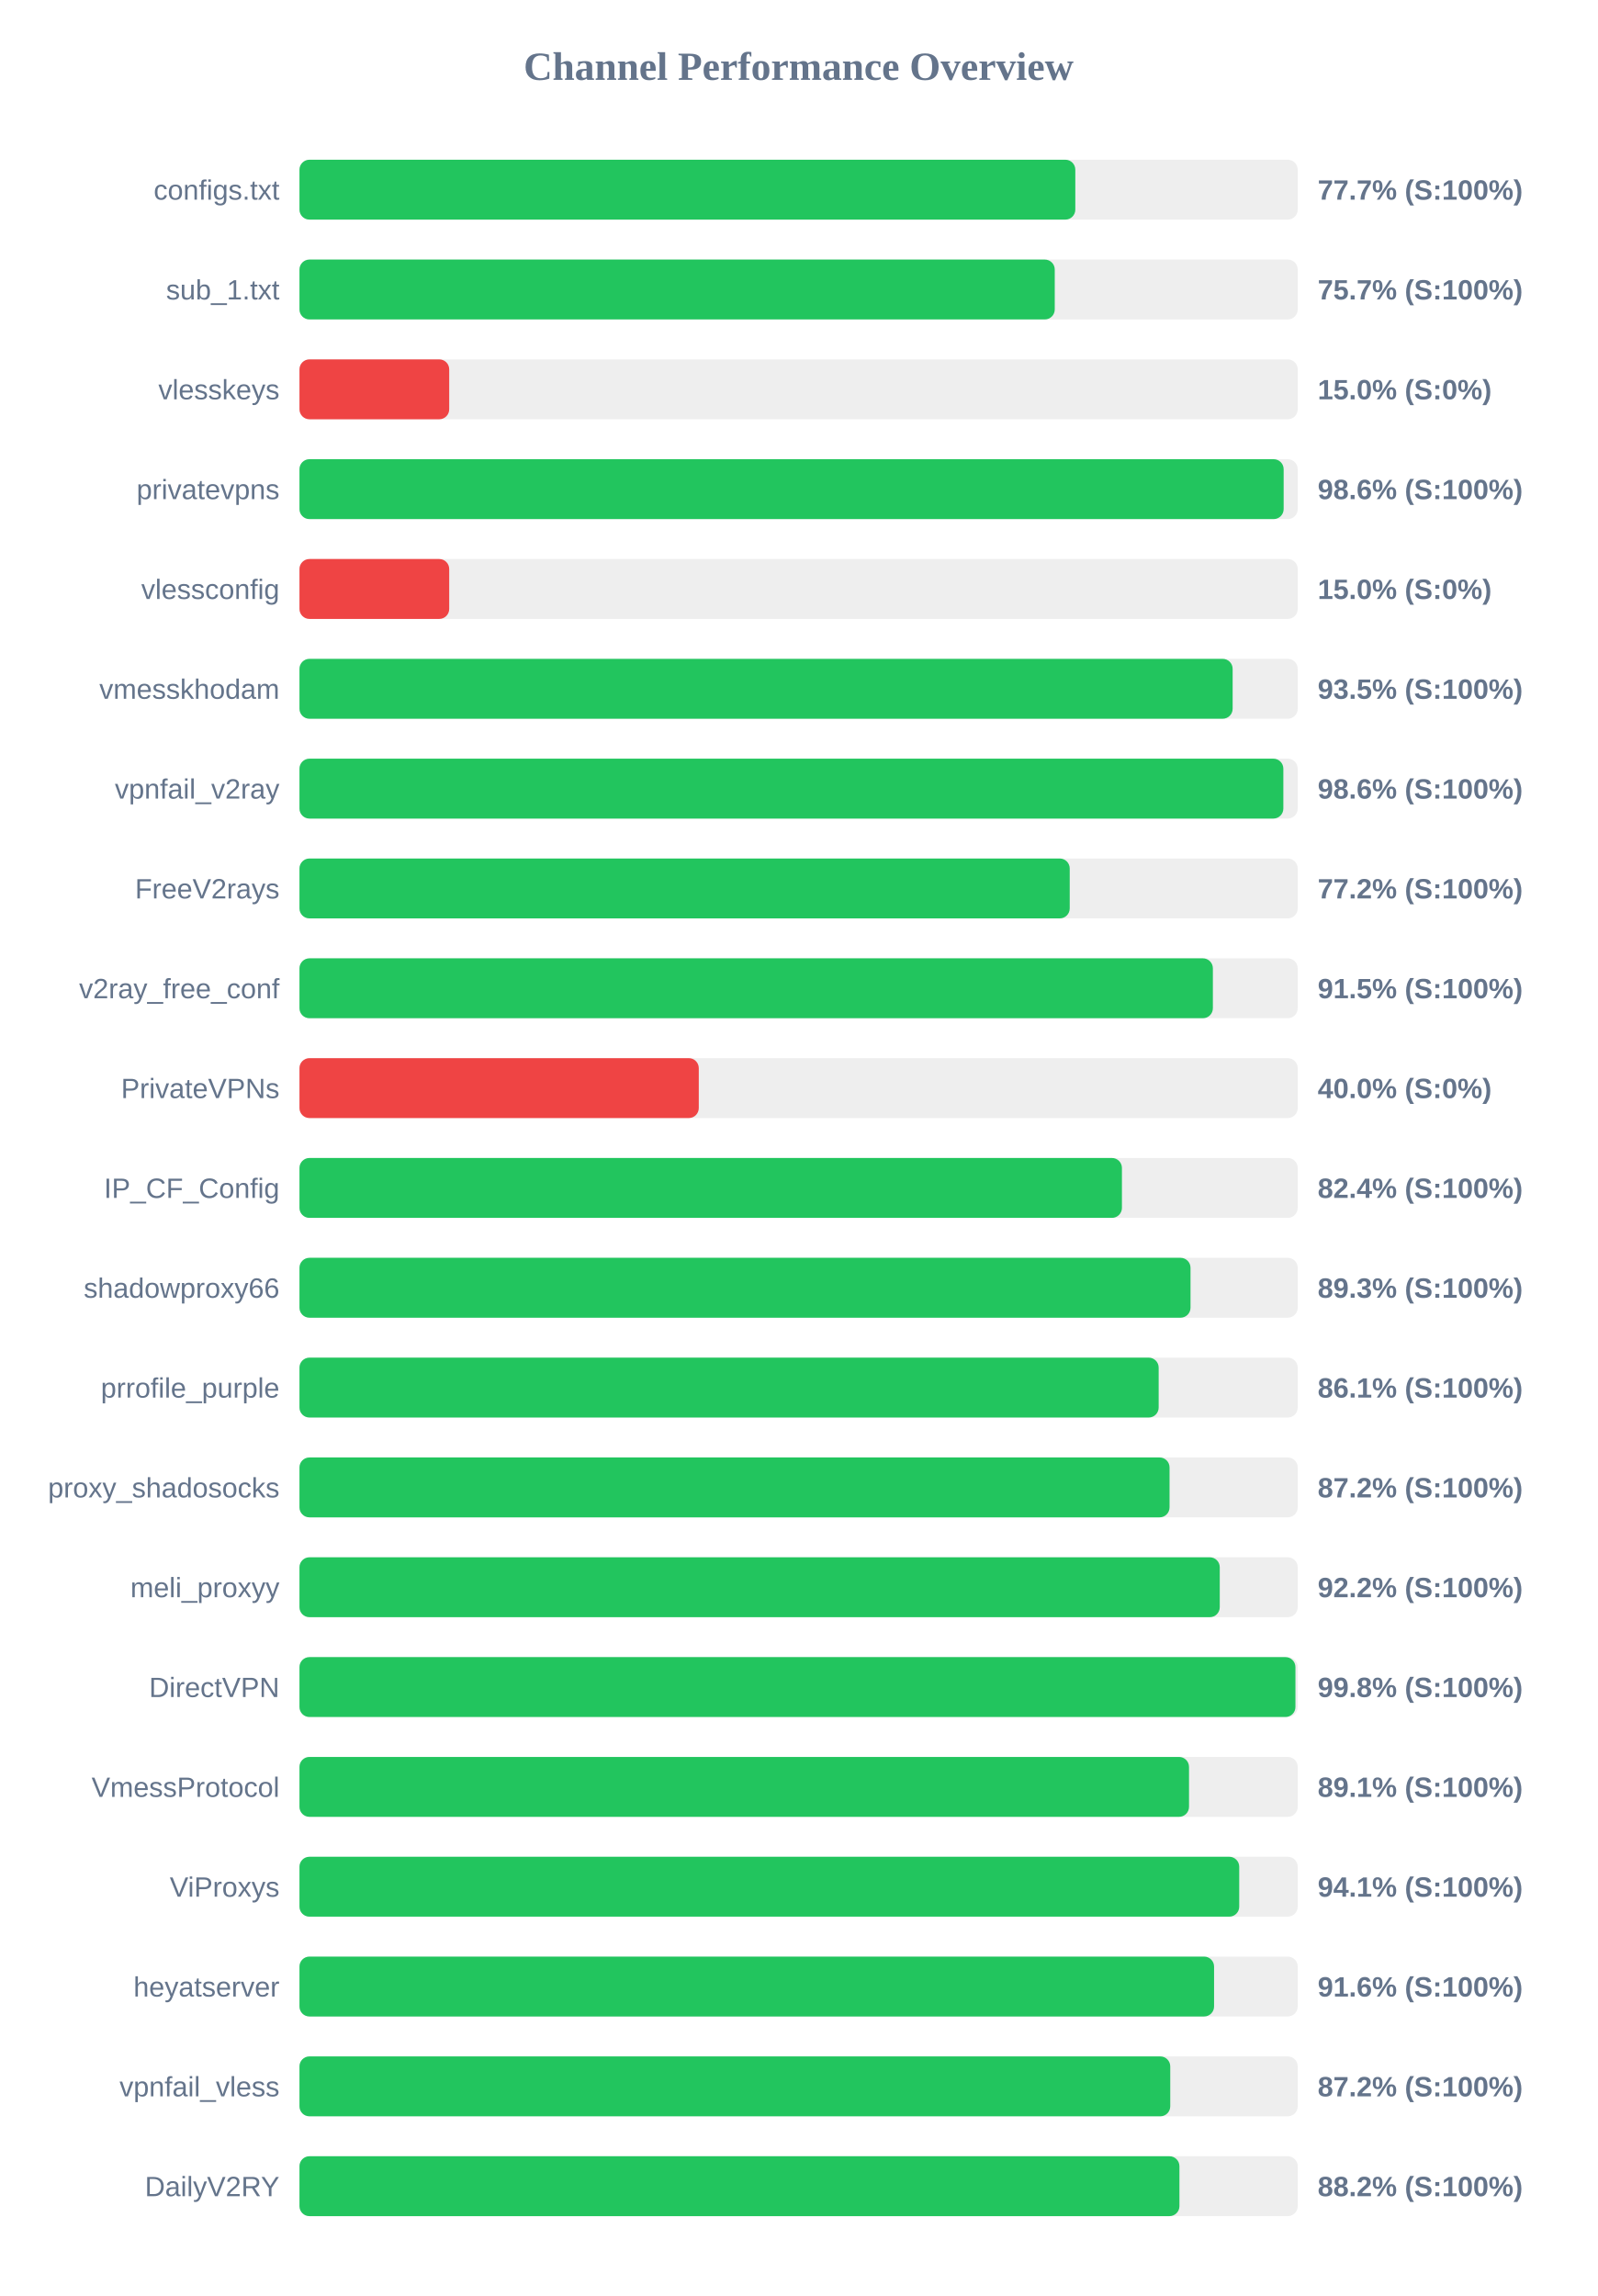
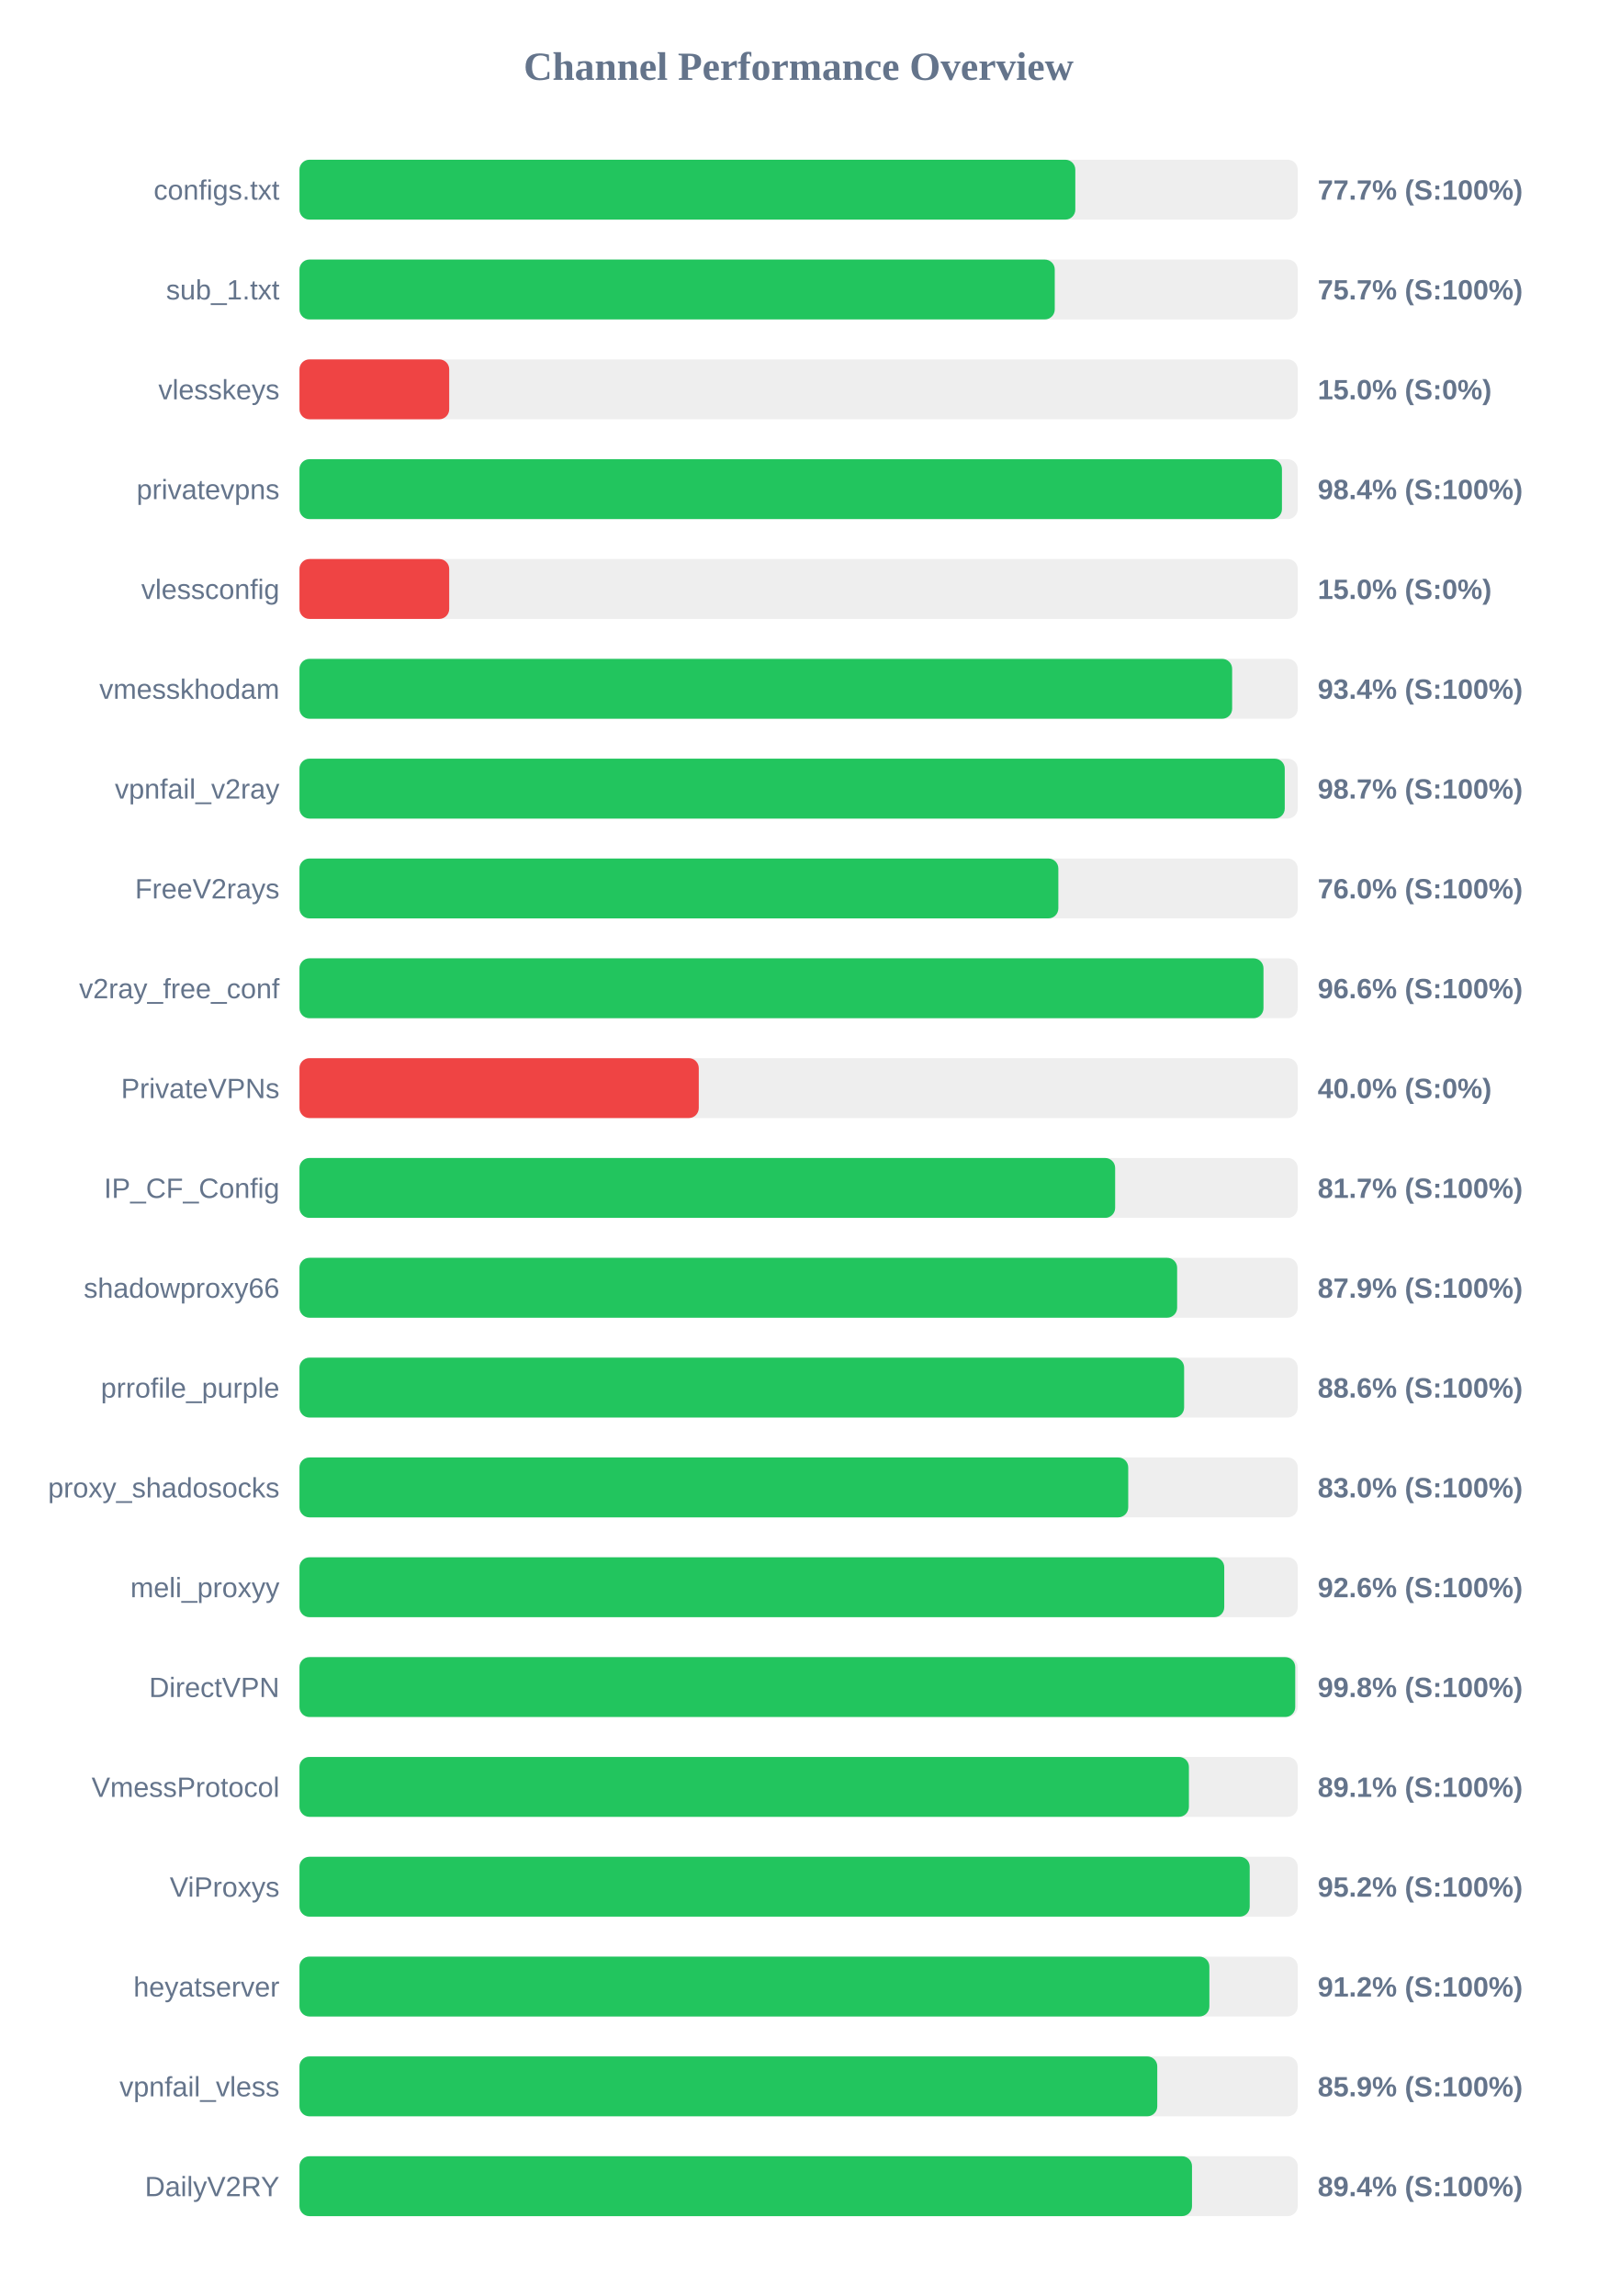
<svg xmlns="http://www.w3.org/2000/svg" width="800" height="1150" version="1.1">
  <style>
        .row { font: 14px Arial; fill: #64748b; }
        .score { font: bold 14px Arial; fill: #64748b; }
    </style>
  <text x="400" y="40" text-anchor="middle" font-size="20px" font-weight="bold" fill="#64748b">Channel Performance Overview</text>
  <rect x="150" y="80" width="500" height="30" fill="#eee" rx="5" />
  <rect x="150" y="80" width="388.6" height="30" fill="#22c55e" rx="5" />
  <text x="140" y="100" text-anchor="end" class="row">configs.txt</text>
  <text x="660" y="100" text-anchor="start" class="score">77.7% (S:100%)</text>
  <rect x="150" y="130" width="500" height="30" fill="#eee" rx="5" />
  <rect x="150" y="130" width="378.3" height="30" fill="#22c55e" rx="5" />
  <text x="140" y="150" text-anchor="end" class="row">sub_1.txt</text>
  <text x="660" y="150" text-anchor="start" class="score">75.7% (S:100%)</text>
  <rect x="150" y="180" width="500" height="30" fill="#eee" rx="5" />
  <rect x="150" y="180" width="75.0" height="30" fill="#ef4444" rx="5" />
  <text x="140" y="200" text-anchor="end" class="row">vlesskeys</text>
  <text x="660" y="200" text-anchor="start" class="score">15.0% (S:0%)</text>
  <rect x="150" y="230" width="500" height="30" fill="#eee" rx="5" />
-   <rect x="150" y="230" width="492.95" height="30" fill="#22c55e" rx="5" />
+   <rect x="150" y="230" width="492.1" height="30" fill="#22c55e" rx="5" />
  <text x="140" y="250" text-anchor="end" class="row">privatevpns</text>
-   <text x="660" y="250" text-anchor="start" class="score">98.6% (S:100%)</text>
+   <text x="660" y="250" text-anchor="start" class="score">98.4% (S:100%)</text>
  <rect x="150" y="280" width="500" height="30" fill="#eee" rx="5" />
  <rect x="150" y="280" width="75.0" height="30" fill="#ef4444" rx="5" />
  <text x="140" y="300" text-anchor="end" class="row">vlessconfig</text>
  <text x="660" y="300" text-anchor="start" class="score">15.0% (S:0%)</text>
  <rect x="150" y="330" width="500" height="30" fill="#eee" rx="5" />
-   <rect x="150" y="330" width="467.4" height="30" fill="#22c55e" rx="5" />
+   <rect x="150" y="330" width="467.15" height="30" fill="#22c55e" rx="5" />
  <text x="140" y="350" text-anchor="end" class="row">vmesskhodam</text>
-   <text x="660" y="350" text-anchor="start" class="score">93.5% (S:100%)</text>
+   <text x="660" y="350" text-anchor="start" class="score">93.4% (S:100%)</text>
  <rect x="150" y="380" width="500" height="30" fill="#eee" rx="5" />
-   <rect x="150" y="380" width="492.8" height="30" fill="#22c55e" rx="5" />
+   <rect x="150" y="380" width="493.5" height="30" fill="#22c55e" rx="5" />
  <text x="140" y="400" text-anchor="end" class="row">vpnfail_v2ray</text>
-   <text x="660" y="400" text-anchor="start" class="score">98.6% (S:100%)</text>
+   <text x="660" y="400" text-anchor="start" class="score">98.7% (S:100%)</text>
  <rect x="150" y="430" width="500" height="30" fill="#eee" rx="5" />
-   <rect x="150" y="430" width="385.8" height="30" fill="#22c55e" rx="5" />
+   <rect x="150" y="430" width="380.1" height="30" fill="#22c55e" rx="5" />
  <text x="140" y="450" text-anchor="end" class="row">FreeV2rays</text>
-   <text x="660" y="450" text-anchor="start" class="score">77.2% (S:100%)</text>
+   <text x="660" y="450" text-anchor="start" class="score">76.0% (S:100%)</text>
  <rect x="150" y="480" width="500" height="30" fill="#eee" rx="5" />
-   <rect x="150" y="480" width="457.5" height="30" fill="#22c55e" rx="5" />
+   <rect x="150" y="480" width="482.85" height="30" fill="#22c55e" rx="5" />
  <text x="140" y="500" text-anchor="end" class="row">v2ray_free_conf</text>
-   <text x="660" y="500" text-anchor="start" class="score">91.5% (S:100%)</text>
+   <text x="660" y="500" text-anchor="start" class="score">96.6% (S:100%)</text>
  <rect x="150" y="530" width="500" height="30" fill="#eee" rx="5" />
  <rect x="150" y="530" width="200.0" height="30" fill="#ef4444" rx="5" />
  <text x="140" y="550" text-anchor="end" class="row">PrivateVPNs</text>
  <text x="660" y="550" text-anchor="start" class="score">40.0% (S:0%)</text>
  <rect x="150" y="580" width="500" height="30" fill="#eee" rx="5" />
-   <rect x="150" y="580" width="411.95" height="30" fill="#22c55e" rx="5" />
+   <rect x="150" y="580" width="408.55" height="30" fill="#22c55e" rx="5" />
  <text x="140" y="600" text-anchor="end" class="row">IP_CF_Config</text>
-   <text x="660" y="600" text-anchor="start" class="score">82.4% (S:100%)</text>
+   <text x="660" y="600" text-anchor="start" class="score">81.7% (S:100%)</text>
  <rect x="150" y="630" width="500" height="30" fill="#eee" rx="5" />
-   <rect x="150" y="630" width="446.3" height="30" fill="#22c55e" rx="5" />
+   <rect x="150" y="630" width="439.6" height="30" fill="#22c55e" rx="5" />
  <text x="140" y="650" text-anchor="end" class="row">shadowproxy66</text>
-   <text x="660" y="650" text-anchor="start" class="score">89.3% (S:100%)</text>
+   <text x="660" y="650" text-anchor="start" class="score">87.9% (S:100%)</text>
  <rect x="150" y="680" width="500" height="30" fill="#eee" rx="5" />
-   <rect x="150" y="680" width="430.35" height="30" fill="#22c55e" rx="5" />
+   <rect x="150" y="680" width="443.1" height="30" fill="#22c55e" rx="5" />
  <text x="140" y="700" text-anchor="end" class="row">prrofile_purple</text>
-   <text x="660" y="700" text-anchor="start" class="score">86.1% (S:100%)</text>
+   <text x="660" y="700" text-anchor="start" class="score">88.6% (S:100%)</text>
  <rect x="150" y="730" width="500" height="30" fill="#eee" rx="5" />
-   <rect x="150" y="730" width="435.8" height="30" fill="#22c55e" rx="5" />
+   <rect x="150" y="730" width="415.1" height="30" fill="#22c55e" rx="5" />
  <text x="140" y="750" text-anchor="end" class="row">proxy_shadosocks</text>
-   <text x="660" y="750" text-anchor="start" class="score">87.2% (S:100%)</text>
+   <text x="660" y="750" text-anchor="start" class="score">83.0% (S:100%)</text>
  <rect x="150" y="780" width="500" height="30" fill="#eee" rx="5" />
-   <rect x="150" y="780" width="460.95" height="30" fill="#22c55e" rx="5" />
+   <rect x="150" y="780" width="463.2" height="30" fill="#22c55e" rx="5" />
  <text x="140" y="800" text-anchor="end" class="row">meli_proxyy</text>
-   <text x="660" y="800" text-anchor="start" class="score">92.2% (S:100%)</text>
+   <text x="660" y="800" text-anchor="start" class="score">92.6% (S:100%)</text>
  <rect x="150" y="830" width="500" height="30" fill="#eee" rx="5" />
-   <rect x="150" y="830" width="498.85" height="30" fill="#22c55e" rx="5" />
+   <rect x="150" y="830" width="498.75" height="30" fill="#22c55e" rx="5" />
  <text x="140" y="850" text-anchor="end" class="row">DirectVPN</text>
  <text x="660" y="850" text-anchor="start" class="score">99.8% (S:100%)</text>
  <rect x="150" y="880" width="500" height="30" fill="#eee" rx="5" />
-   <rect x="150" y="880" width="445.55" height="30" fill="#22c55e" rx="5" />
+   <rect x="150" y="880" width="445.5" height="30" fill="#22c55e" rx="5" />
  <text x="140" y="900" text-anchor="end" class="row">VmessProtocol</text>
  <text x="660" y="900" text-anchor="start" class="score">89.1% (S:100%)</text>
  <rect x="150" y="930" width="500" height="30" fill="#eee" rx="5" />
-   <rect x="150" y="930" width="470.7" height="30" fill="#22c55e" rx="5" />
+   <rect x="150" y="930" width="475.95" height="30" fill="#22c55e" rx="5" />
  <text x="140" y="950" text-anchor="end" class="row">ViProxys</text>
-   <text x="660" y="950" text-anchor="start" class="score">94.1% (S:100%)</text>
+   <text x="660" y="950" text-anchor="start" class="score">95.2% (S:100%)</text>
  <rect x="150" y="980" width="500" height="30" fill="#eee" rx="5" />
-   <rect x="150" y="980" width="458.1" height="30" fill="#22c55e" rx="5" />
+   <rect x="150" y="980" width="455.75" height="30" fill="#22c55e" rx="5" />
  <text x="140" y="1000" text-anchor="end" class="row">heyatserver</text>
-   <text x="660" y="1000" text-anchor="start" class="score">91.6% (S:100%)</text>
+   <text x="660" y="1000" text-anchor="start" class="score">91.2% (S:100%)</text>
  <rect x="150" y="1030" width="500" height="30" fill="#eee" rx="5" />
-   <rect x="150" y="1030" width="436.15" height="30" fill="#22c55e" rx="5" />
+   <rect x="150" y="1030" width="429.65" height="30" fill="#22c55e" rx="5" />
  <text x="140" y="1050" text-anchor="end" class="row">vpnfail_vless</text>
-   <text x="660" y="1050" text-anchor="start" class="score">87.2% (S:100%)</text>
+   <text x="660" y="1050" text-anchor="start" class="score">85.9% (S:100%)</text>
  <rect x="150" y="1080" width="500" height="30" fill="#eee" rx="5" />
-   <rect x="150" y="1080" width="440.75" height="30" fill="#22c55e" rx="5" />
+   <rect x="150" y="1080" width="447.05" height="30" fill="#22c55e" rx="5" />
  <text x="140" y="1100" text-anchor="end" class="row">DailyV2RY</text>
-   <text x="660" y="1100" text-anchor="start" class="score">88.2% (S:100%)</text>
+   <text x="660" y="1100" text-anchor="start" class="score">89.4% (S:100%)</text>
</svg>
